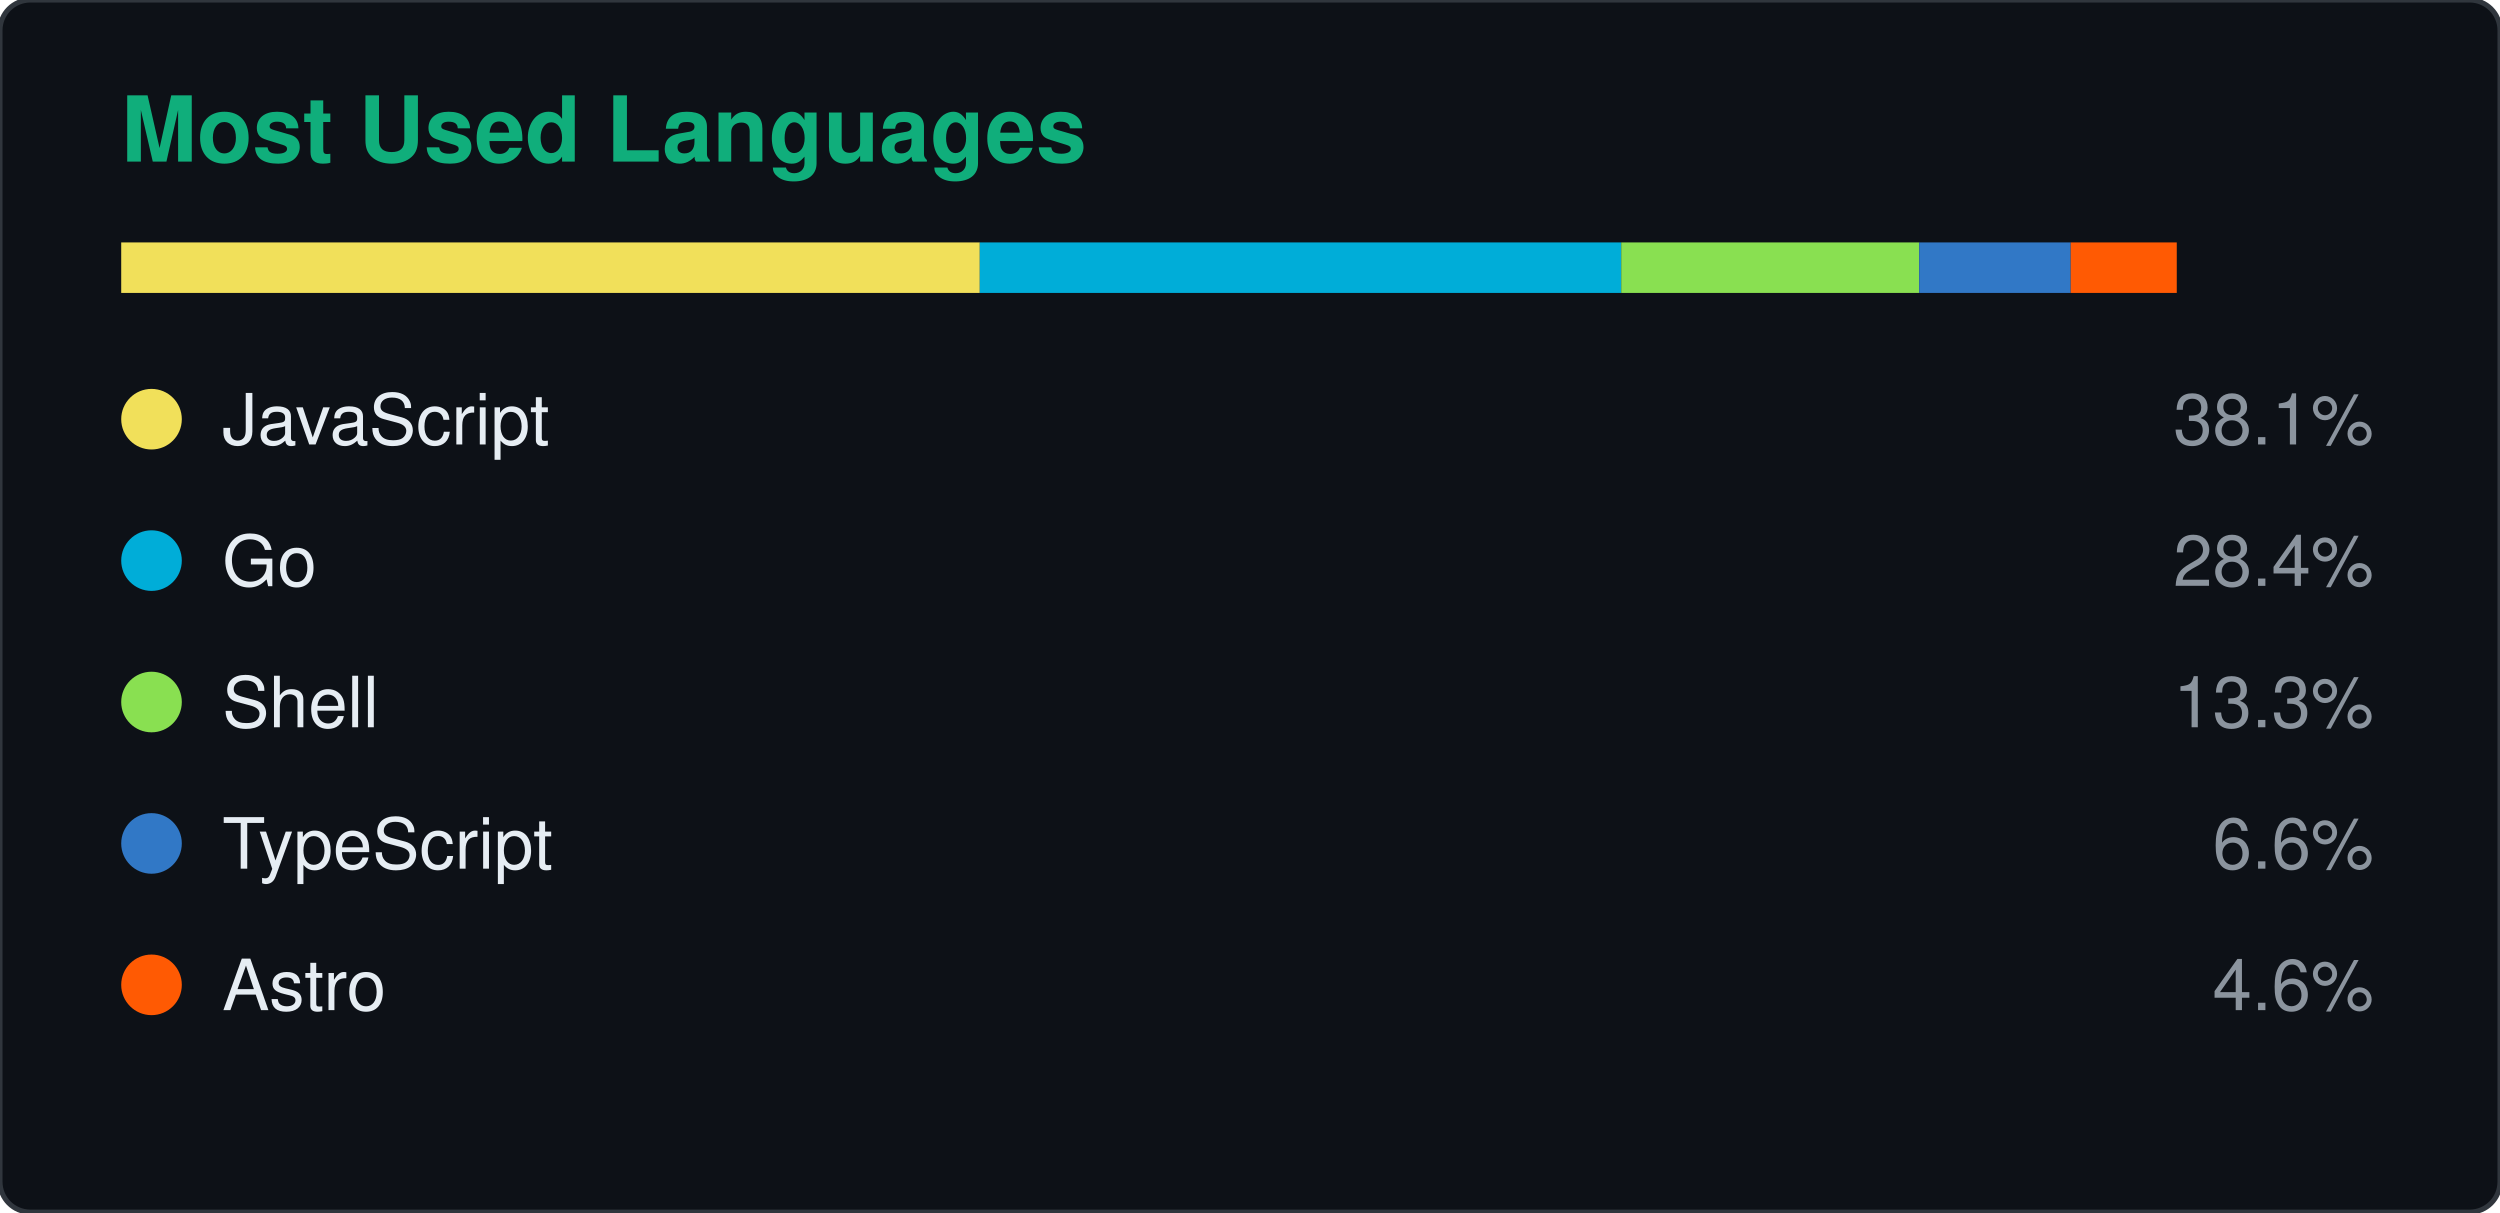
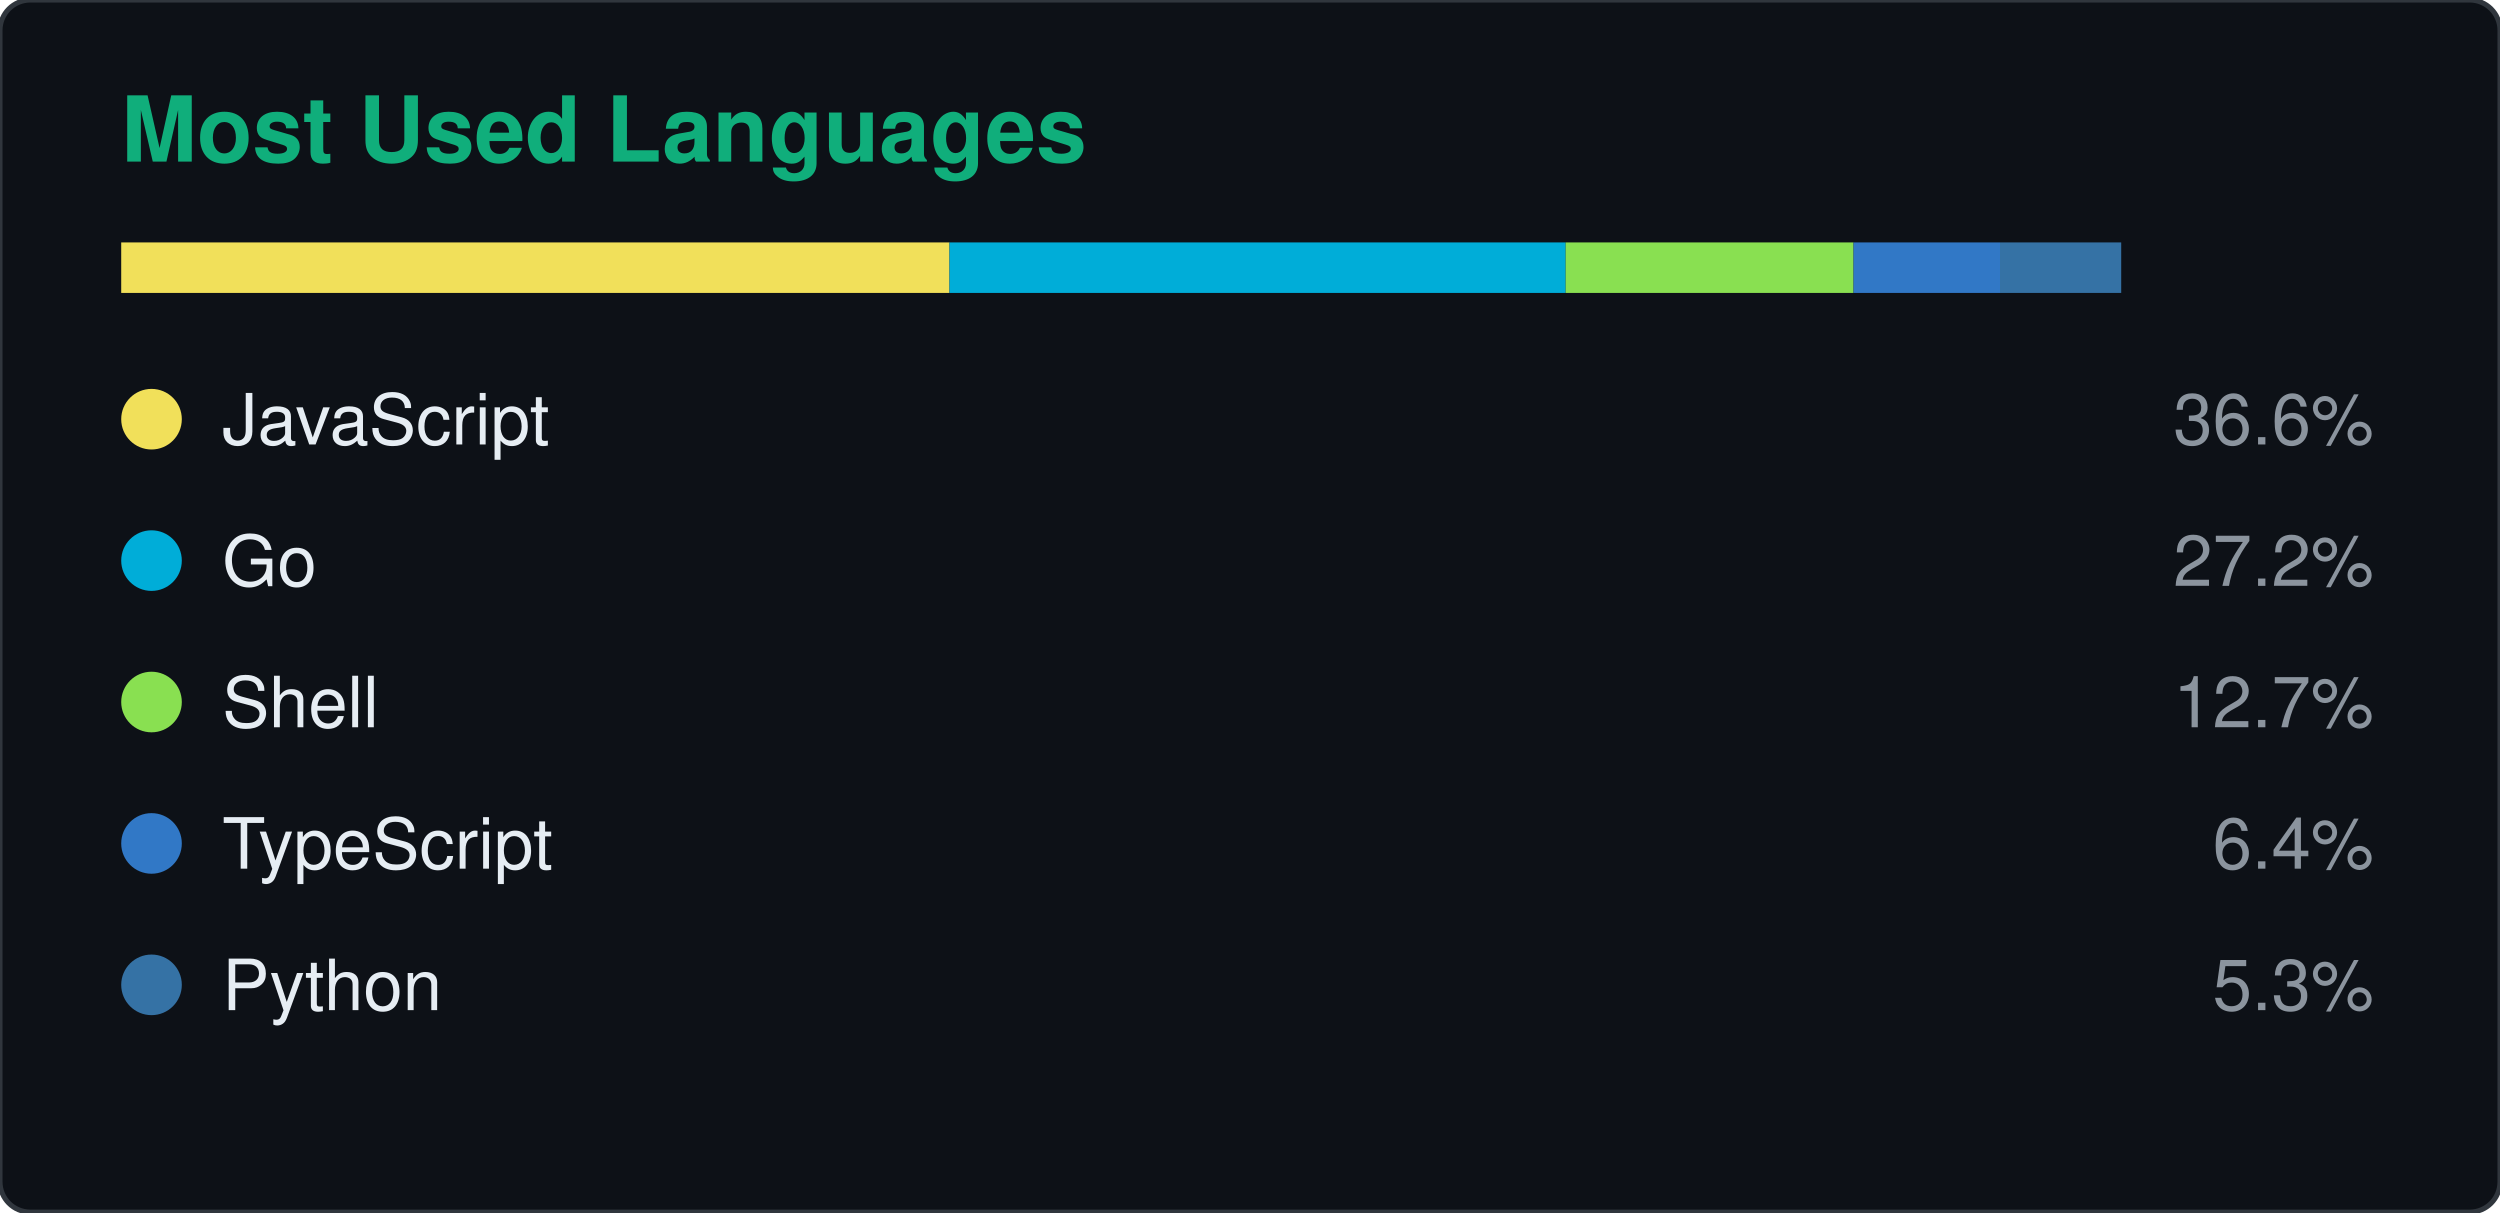
<svg xmlns="http://www.w3.org/2000/svg" width="495" height="240" viewBox="0 0 495 240">
  <rect width="495" height="240" rx="6" fill="#0d1117" stroke="#30363d" />
  <text x="24" y="32" fill="#10AE7B" font-size="18" font-weight="600" font-family="Segoe UI, Helvetica, Arial, sans-serif">Most Used Languages</text>
-   <rect x="24" y="48" width="170" height="10" fill="#f1e05a" />
-   <rect x="194" y="48" width="127" height="10" fill="#00ADD8" />
-   <rect x="321" y="48" width="59" height="10" fill="#89e051" />
-   <rect x="380" y="48" width="30" height="10" fill="#3178c6" />
-   <rect x="410" y="48" width="21" height="10" fill="#ff5a03" />
+   <rect x="24" y="48" width="164" height="10" fill="#f1e05a" />
+   <rect x="188" y="48" width="122" height="10" fill="#00ADD8" />
+   <rect x="310" y="48" width="57" height="10" fill="#89e051" />
+   <rect x="367" y="48" width="29" height="10" fill="#3178c6" />
+   <rect x="396" y="48" width="24" height="10" fill="#3572a5" />
  <circle cx="30" cy="83" r="6" fill="#f1e05a" />
  <text x="44" y="88" fill="#e6edf3" font-size="14" font-family="Segoe UI, Helvetica, Arial, sans-serif">JavaScript</text>
-   <text x="470" y="88" fill="#8b949e" font-size="14" text-anchor="end" font-family="Segoe UI, Helvetica, Arial, sans-serif">38.1%</text>
+   <text x="470" y="88" fill="#8b949e" font-size="14" text-anchor="end" font-family="Segoe UI, Helvetica, Arial, sans-serif">36.6%</text>
  <circle cx="30" cy="111" r="6" fill="#00ADD8" />
  <text x="44" y="116" fill="#e6edf3" font-size="14" font-family="Segoe UI, Helvetica, Arial, sans-serif">Go</text>
-   <text x="470" y="116" fill="#8b949e" font-size="14" text-anchor="end" font-family="Segoe UI, Helvetica, Arial, sans-serif">28.4%</text>
+   <text x="470" y="116" fill="#8b949e" font-size="14" text-anchor="end" font-family="Segoe UI, Helvetica, Arial, sans-serif">27.2%</text>
  <circle cx="30" cy="139" r="6" fill="#89e051" />
  <text x="44" y="144" fill="#e6edf3" font-size="14" font-family="Segoe UI, Helvetica, Arial, sans-serif">Shell</text>
-   <text x="470" y="144" fill="#8b949e" font-size="14" text-anchor="end" font-family="Segoe UI, Helvetica, Arial, sans-serif">13.3%</text>
+   <text x="470" y="144" fill="#8b949e" font-size="14" text-anchor="end" font-family="Segoe UI, Helvetica, Arial, sans-serif">12.7%</text>
  <circle cx="30" cy="167" r="6" fill="#3178c6" />
  <text x="44" y="172" fill="#e6edf3" font-size="14" font-family="Segoe UI, Helvetica, Arial, sans-serif">TypeScript</text>
-   <text x="470" y="172" fill="#8b949e" font-size="14" text-anchor="end" font-family="Segoe UI, Helvetica, Arial, sans-serif">6.6%</text>
-   <circle cx="30" cy="195" r="6" fill="#ff5a03" />
-   <text x="44" y="200" fill="#e6edf3" font-size="14" font-family="Segoe UI, Helvetica, Arial, sans-serif">Astro</text>
-   <text x="470" y="200" fill="#8b949e" font-size="14" text-anchor="end" font-family="Segoe UI, Helvetica, Arial, sans-serif">4.6%</text>
+   <text x="470" y="172" fill="#8b949e" font-size="14" text-anchor="end" font-family="Segoe UI, Helvetica, Arial, sans-serif">6.4%</text>
+   <circle cx="30" cy="195" r="6" fill="#3572a5" />
+   <text x="44" y="200" fill="#e6edf3" font-size="14" font-family="Segoe UI, Helvetica, Arial, sans-serif">Python</text>
+   <text x="470" y="200" fill="#8b949e" font-size="14" text-anchor="end" font-family="Segoe UI, Helvetica, Arial, sans-serif">5.3%</text>
</svg>
